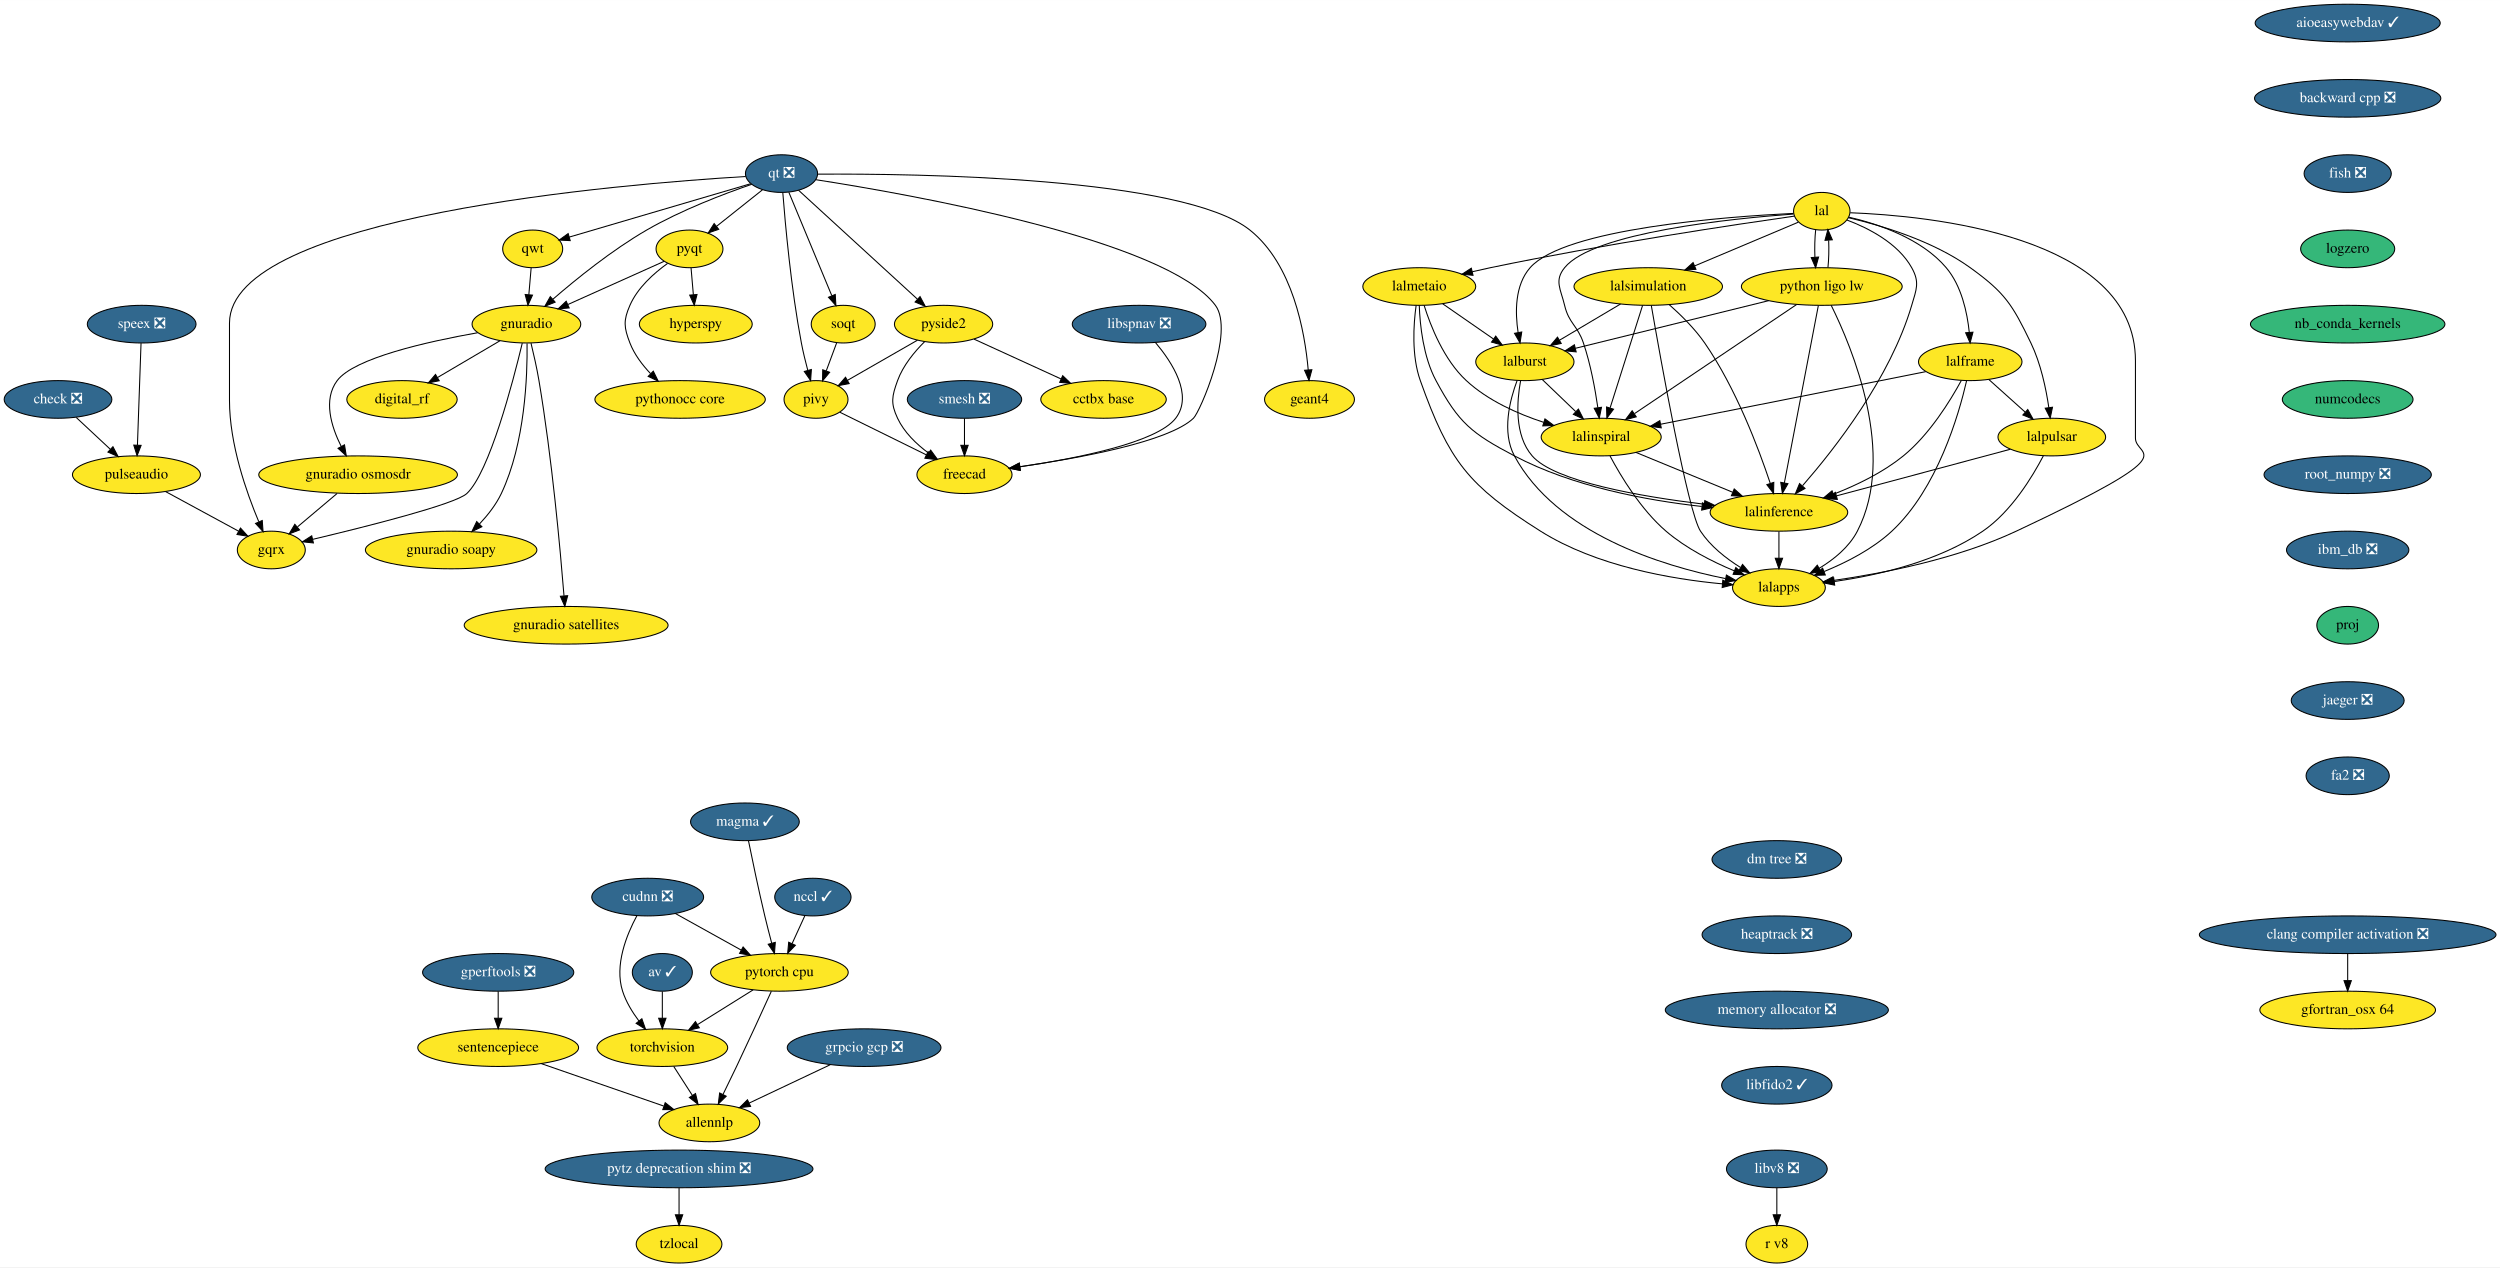
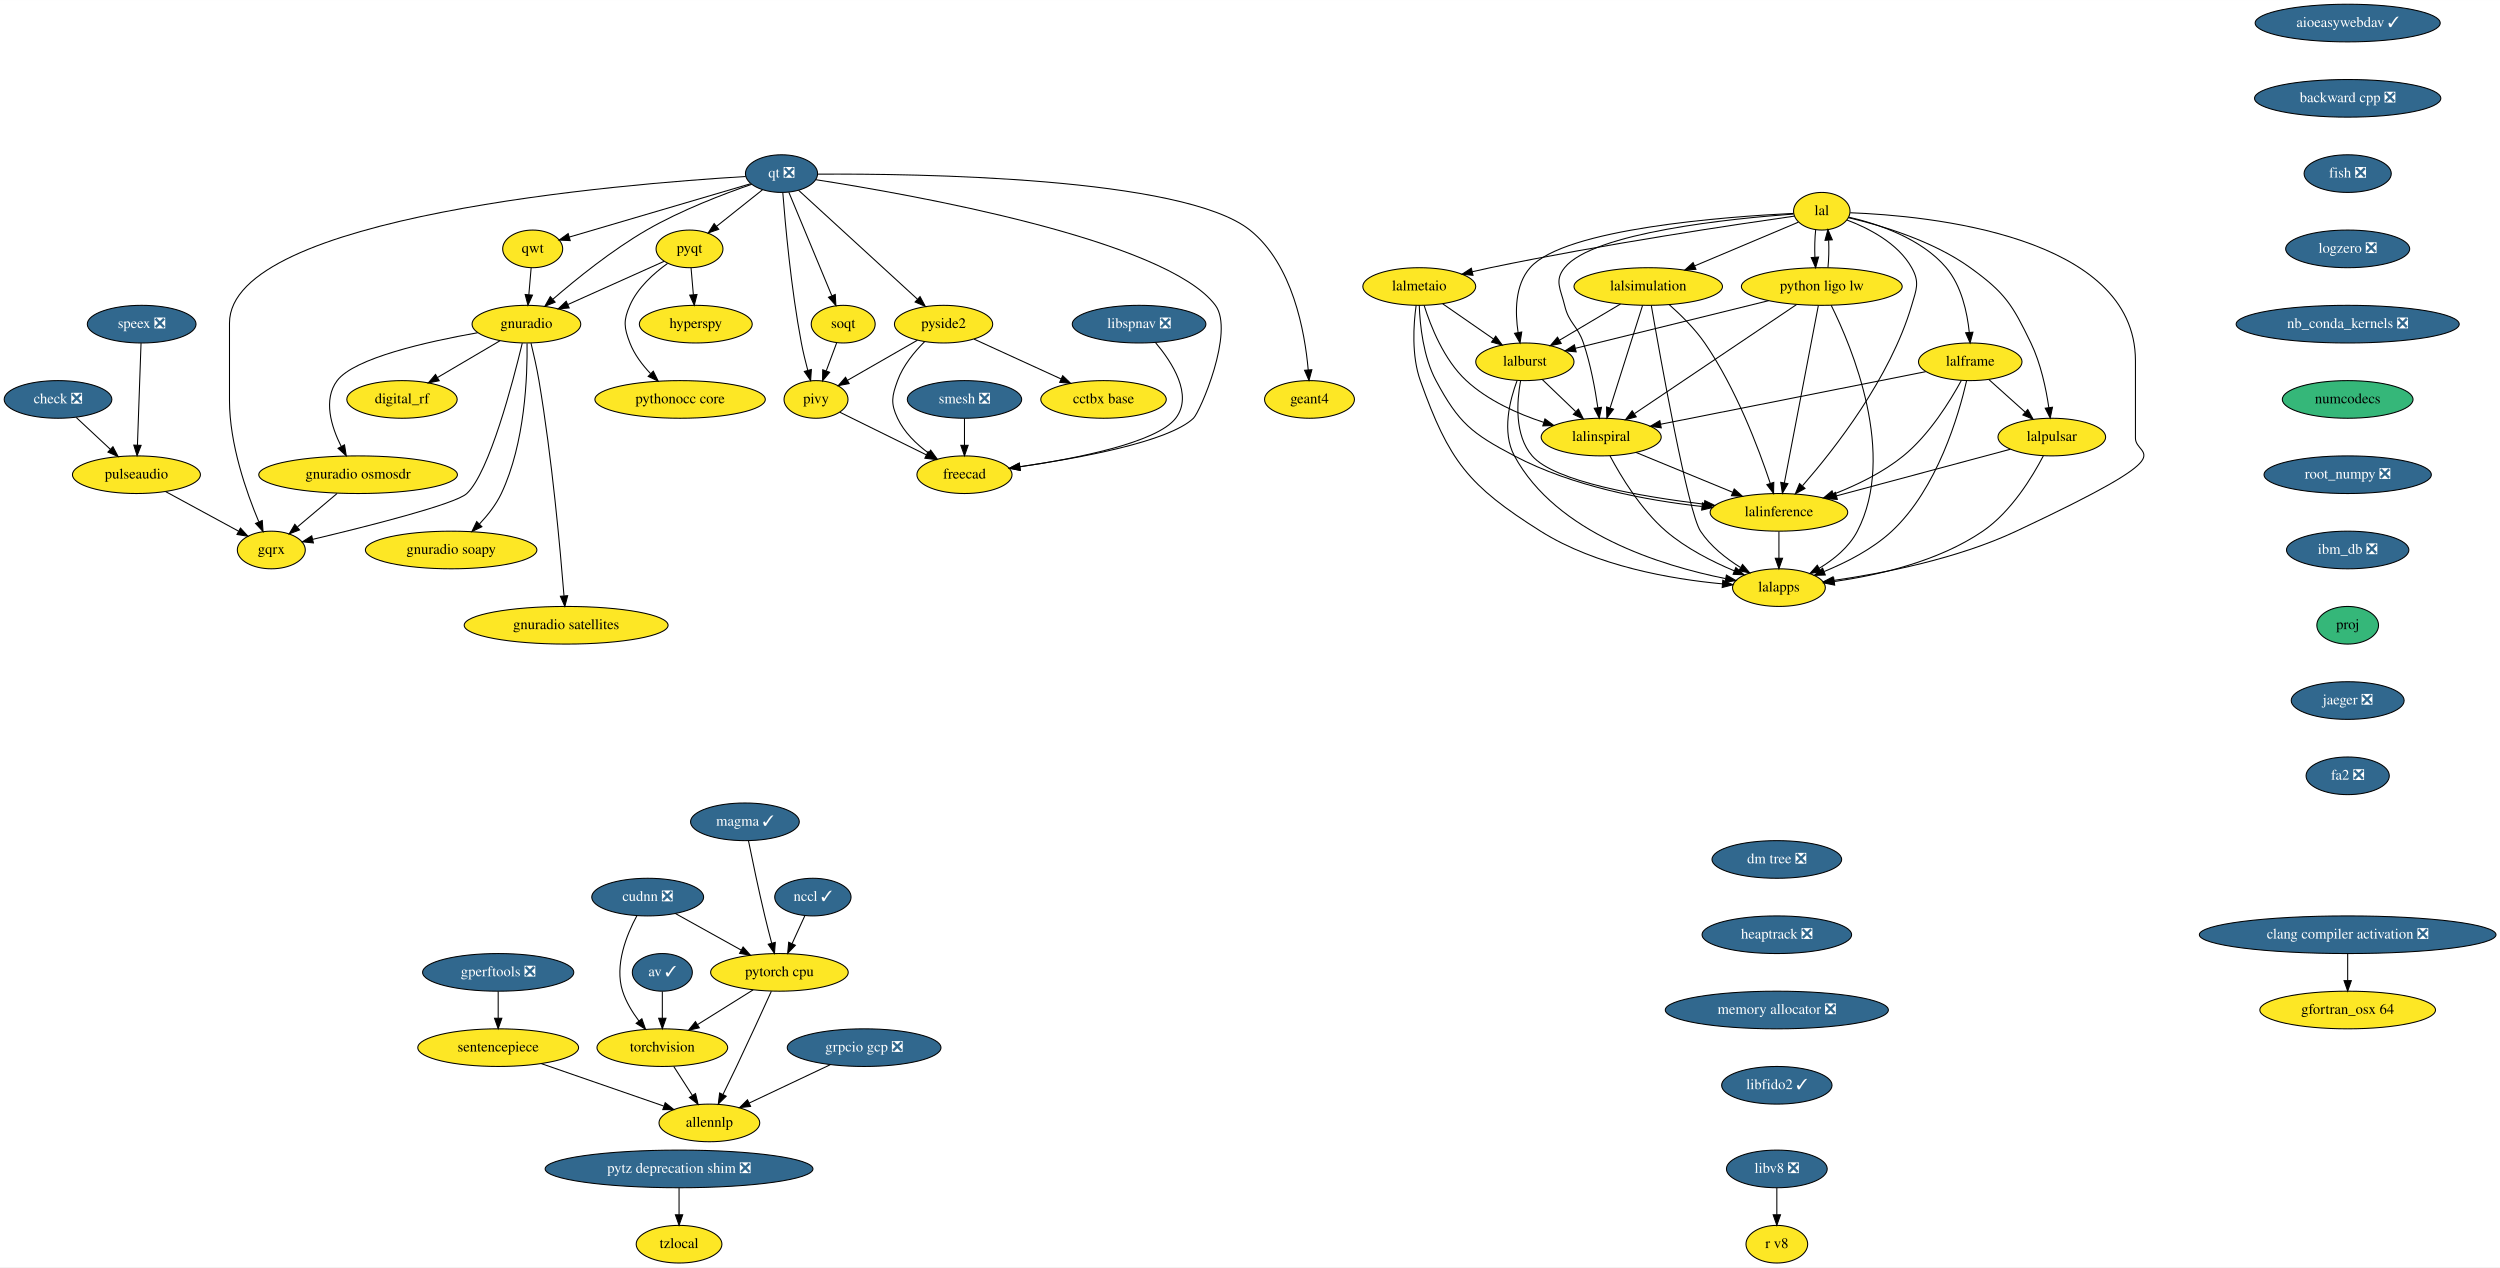
<svg xmlns="http://www.w3.org/2000/svg" xmlns:xlink="http://www.w3.org/1999/xlink" width="2391pt" height="1212pt" viewBox="0.00 0.00 2391.19 1212.00">
  <g id="graph0" class="graph" transform="scale(1 1) rotate(0) translate(4 1208)">
    <polygon fill="white" stroke="transparent" points="-4,4 -4,-1208 2387.19,-1208 2387.19,4 -4,4" />
    <g id="node1" class="node">
      <g id="a_node1">
        <a xlink:href="https://github.com/conda-forge/aioeasywebdav-feedstock/pull/10" xlink:title="aioeasywebdav ✓">
          <ellipse fill="#31688e" stroke="black" cx="2241.5" cy="-1186" rx="88.5" ry="18" />
          <text text-anchor="middle" x="2241.5" y="-1182.3" font-family="Times,serif" font-size="14.00" fill="white">aioeasywebdav ✓</text>
        </a>
      </g>
    </g>
    <g id="node2" class="node">
      <g id="a_node2">
        <a xlink:href="https://github.com/conda-forge/backward-cpp-feedstock/pull/17" xlink:title="backward cpp ❎">
          <ellipse fill="#31688e" stroke="black" cx="2241.5" cy="-1114" rx="89.08" ry="18" />
          <text text-anchor="middle" x="2241.5" y="-1110.3" font-family="Times,serif" font-size="14.00" fill="white">backward cpp ❎</text>
        </a>
      </g>
    </g>
    <g id="node6" class="node">
      <g id="a_node6">
        <a xlink:href="https://github.com/conda-forge/fish-feedstock/pull/29" xlink:title="fish ❎">
          <ellipse fill="#31688e" stroke="black" cx="2241.5" cy="-1042" rx="41.69" ry="18" />
          <text text-anchor="middle" x="2241.5" y="-1038.3" font-family="Times,serif" font-size="14.00" fill="white">fish ❎</text>
        </a>
      </g>
    </g>
    <g id="node3" class="node">
      <g id="a_node3">
        <a xlink:href="https://github.com/conda-forge/av-feedstock/pull/41" xlink:title="av ✓">
          <ellipse fill="#31688e" stroke="black" cx="629.5" cy="-278" rx="28.7" ry="18" />
          <text text-anchor="middle" x="629.5" y="-274.3" font-family="Times,serif" font-size="14.00" fill="white">av ✓</text>
        </a>
      </g>
    </g>
    <g id="node4" class="node">
      <g id="a_node4">
        <a xlink:href="https://github.com/conda-forge/torchvision-feedstock" xlink:title="torchvision">
          <ellipse fill="#fde725" stroke="black" cx="629.5" cy="-206" rx="62.5" ry="18" />
          <text text-anchor="middle" x="629.5" y="-202.3" font-family="Times,serif" font-size="14.00">torchvision</text>
        </a>
      </g>
    </g>
    <g id="edge2" class="edge">
      <path fill="none" stroke="black" d="M629.5,-259.7C629.5,-251.98 629.5,-242.71 629.5,-234.11" />
      <polygon fill="black" stroke="black" points="633,-234.1 629.5,-224.1 626,-234.1 633,-234.1" />
    </g>
    <g id="node5" class="node">
      <g id="a_node5">
        <a xlink:href="https://github.com/conda-forge/allennlp-feedstock" xlink:title="allennlp">
          <ellipse fill="#fde725" stroke="black" cx="674.5" cy="-134" rx="48.19" ry="18" />
          <text text-anchor="middle" x="674.5" y="-130.3" font-family="Times,serif" font-size="14.00">allennlp</text>
        </a>
      </g>
    </g>
    <g id="edge3" class="edge">
      <path fill="none" stroke="black" d="M640.39,-188.05C645.75,-179.71 652.33,-169.49 658.27,-160.25" />
      <polygon fill="black" stroke="black" points="661.24,-162.09 663.71,-151.79 655.36,-158.31 661.24,-162.09" />
    </g>
    <g id="node10" class="node">
      <g id="a_node10">
-         <a xlink:href="https://github.com/conda-forge/logzero-feedstock" xlink:title="logzero">
-           <ellipse fill="#35b779" stroke="black" cx="2241.5" cy="-970" rx="45" ry="18" />
-           <text text-anchor="middle" x="2241.5" y="-966.3" font-family="Times,serif" font-size="14.00">logzero</text>
+         <a xlink:href="https://github.com/conda-forge/logzero-feedstock/pull/13" xlink:title="logzero ❎">
+           <ellipse fill="#31688e" stroke="black" cx="2241.5" cy="-970" rx="59.29" ry="18" />
+           <text text-anchor="middle" x="2241.5" y="-966.3" font-family="Times,serif" font-size="14.00" fill="white">logzero ❎</text>
        </a>
      </g>
    </g>
    <g id="node7" class="node">
      <g id="a_node7">
        <a xlink:href="https://github.com/conda-forge/check-feedstock/pull/19" xlink:title="check ❎">
          <ellipse fill="#31688e" stroke="black" cx="51.5" cy="-826" rx="51.5" ry="18" />
          <text text-anchor="middle" x="51.5" y="-822.3" font-family="Times,serif" font-size="14.00" fill="white">check ❎</text>
        </a>
      </g>
    </g>
    <g id="node8" class="node">
      <g id="a_node8">
        <a xlink:href="https://github.com/conda-forge/pulseaudio-feedstock" xlink:title="pulseaudio">
          <ellipse fill="#fde725" stroke="black" cx="126.5" cy="-754" rx="61.19" ry="18" />
          <text text-anchor="middle" x="126.5" y="-750.3" font-family="Times,serif" font-size="14.00">pulseaudio</text>
        </a>
      </g>
    </g>
    <g id="edge5" class="edge">
      <path fill="none" stroke="black" d="M68.9,-808.76C78.58,-799.73 90.79,-788.33 101.48,-778.35" />
      <polygon fill="black" stroke="black" points="104.02,-780.77 108.94,-771.39 99.24,-775.65 104.02,-780.77" />
    </g>
    <g id="node9" class="node">
      <g id="a_node9">
        <a xlink:href="https://github.com/conda-forge/gqrx-feedstock" xlink:title="gqrx">
          <ellipse fill="#fde725" stroke="black" cx="255.5" cy="-682" rx="32.5" ry="18" />
          <text text-anchor="middle" x="255.5" y="-678.3" font-family="Times,serif" font-size="14.00">gqrx</text>
        </a>
      </g>
    </g>
    <g id="edge6" class="edge">
      <path fill="none" stroke="black" d="M154.49,-737.81C175.02,-726.67 202.9,-711.54 224.17,-700" />
      <polygon fill="black" stroke="black" points="226.01,-702.98 233.13,-695.14 222.67,-696.83 226.01,-702.98" />
    </g>
    <g id="node12" class="node">
      <g id="a_node12">
-         <a xlink:href="https://github.com/conda-forge/nb_conda_kernels-feedstock" xlink:title="nb_conda_kernels">
-           <ellipse fill="#35b779" stroke="black" cx="2241.5" cy="-898" rx="93" ry="18" />
-           <text text-anchor="middle" x="2241.5" y="-894.3" font-family="Times,serif" font-size="14.00">nb_conda_kernels</text>
+         <a xlink:href="https://github.com/conda-forge/nb_conda_kernels-feedstock/pull/45" xlink:title="nb_conda_kernels ❎">
+           <ellipse fill="#31688e" stroke="black" cx="2241.5" cy="-898" rx="106.68" ry="18" />
+           <text text-anchor="middle" x="2241.5" y="-894.3" font-family="Times,serif" font-size="14.00" fill="white">nb_conda_kernels ❎</text>
        </a>
      </g>
    </g>
    <g id="node11" class="node">
      <g id="a_node11">
        <a xlink:href="https://github.com/conda-forge/hyperspy-feedstock" xlink:title="hyperspy">
          <ellipse fill="#fde725" stroke="black" cx="661.5" cy="-898" rx="54" ry="18" />
          <text text-anchor="middle" x="661.5" y="-894.3" font-family="Times,serif" font-size="14.00">hyperspy</text>
        </a>
      </g>
    </g>
    <g id="node13" class="node">
      <g id="a_node13">
        <a xlink:href="https://github.com/conda-forge/numcodecs-feedstock" xlink:title="numcodecs">
          <ellipse fill="#35b779" stroke="black" cx="2241.5" cy="-826" rx="62.5" ry="18" />
          <text text-anchor="middle" x="2241.5" y="-822.3" font-family="Times,serif" font-size="14.00">numcodecs</text>
        </a>
      </g>
    </g>
    <g id="node14" class="node">
      <g id="a_node14">
        <a xlink:href="https://github.com/conda-forge/root_numpy-feedstock/pull/27" xlink:title="root_numpy ❎">
          <ellipse fill="#31688e" stroke="black" cx="2241.5" cy="-754" rx="80" ry="18" />
          <text text-anchor="middle" x="2241.5" y="-750.3" font-family="Times,serif" font-size="14.00" fill="white">root_numpy ❎</text>
        </a>
      </g>
    </g>
    <g id="node45" class="node">
      <g id="a_node45">
        <a xlink:href="https://github.com/conda-forge/ibm_db-feedstock/pull/33" xlink:title="ibm_db ❎">
          <ellipse fill="#31688e" stroke="black" cx="2241.5" cy="-682" rx="58.5" ry="18" />
          <text text-anchor="middle" x="2241.5" y="-678.3" font-family="Times,serif" font-size="14.00" fill="white">ibm_db ❎</text>
        </a>
      </g>
    </g>
    <g id="node15" class="node">
      <g id="a_node15">
        <a xlink:href="https://github.com/conda-forge/pyqt-feedstock" xlink:title="pyqt">
          <ellipse fill="#fde725" stroke="black" cx="655.5" cy="-970" rx="32" ry="18" />
          <text text-anchor="middle" x="655.5" y="-966.3" font-family="Times,serif" font-size="14.00">pyqt</text>
        </a>
      </g>
    </g>
    <g id="edge11" class="edge">
      <path fill="none" stroke="black" d="M656.98,-951.7C657.64,-943.98 658.44,-934.71 659.18,-926.11" />
      <polygon fill="black" stroke="black" points="662.67,-926.37 660.03,-916.1 655.69,-925.77 662.67,-926.37" />
    </g>
    <g id="node16" class="node">
      <g id="a_node16">
        <a xlink:href="https://github.com/conda-forge/gnuradio-feedstock" xlink:title="gnuradio">
          <ellipse fill="#fde725" stroke="black" cx="499.5" cy="-898" rx="52" ry="18" />
          <text text-anchor="middle" x="499.5" y="-894.3" font-family="Times,serif" font-size="14.00">gnuradio</text>
        </a>
      </g>
    </g>
    <g id="edge12" class="edge">
      <path fill="none" stroke="black" d="M631.12,-958.06C606.57,-947.04 568.26,-929.85 539.29,-916.85" />
      <polygon fill="black" stroke="black" points="540.41,-913.52 529.86,-912.62 537.55,-919.91 540.41,-913.52" />
    </g>
    <g id="node17" class="node">
      <g id="a_node17">
        <a xlink:href="https://github.com/conda-forge/pythonocc-core-feedstock" xlink:title="pythonocc core">
          <ellipse fill="#fde725" stroke="black" cx="646.5" cy="-826" rx="81.49" ry="18" />
          <text text-anchor="middle" x="646.5" y="-822.3" font-family="Times,serif" font-size="14.00">pythonocc core</text>
        </a>
      </g>
    </g>
    <g id="edge13" class="edge">
      <path fill="none" stroke="black" d="M634.51,-956.09C621.47,-946.75 605.84,-932.85 598.5,-916 592.11,-901.33 592.74,-894.93 598.5,-880 602.71,-869.09 610.31,-859.04 618.25,-850.68" />
      <polygon fill="black" stroke="black" points="620.86,-853.02 625.54,-843.52 615.96,-848.03 620.86,-853.02" />
    </g>
    <g id="edge14" class="edge">
      <path fill="none" stroke="black" d="M495.55,-879.89C486.64,-842.71 464.07,-756.23 442.5,-736 431.63,-725.8 346.65,-704.43 295.07,-692.17" />
      <polygon fill="black" stroke="black" points="295.76,-688.74 285.23,-689.84 294.15,-695.55 295.76,-688.74" />
    </g>
    <g id="node18" class="node">
      <g id="a_node18">
        <a xlink:href="https://github.com/conda-forge/digital_rf-feedstock" xlink:title="digital_rf">
          <ellipse fill="#fde725" stroke="black" cx="380.5" cy="-826" rx="52.79" ry="18" />
          <text text-anchor="middle" x="380.5" y="-822.3" font-family="Times,serif" font-size="14.00">digital_rf</text>
        </a>
      </g>
    </g>
    <g id="edge15" class="edge">
      <path fill="none" stroke="black" d="M474.26,-882.15C456.83,-871.9 433.44,-858.14 414.39,-846.93" />
      <polygon fill="black" stroke="black" points="416.09,-843.88 405.7,-841.82 412.55,-849.91 416.09,-843.88" />
    </g>
    <g id="node19" class="node">
      <g id="a_node19">
        <a xlink:href="https://github.com/conda-forge/gnuradio-osmosdr-feedstock" xlink:title="gnuradio osmosdr">
          <ellipse fill="#fde725" stroke="black" cx="338.5" cy="-754" rx="95" ry="18" />
          <text text-anchor="middle" x="338.5" y="-750.3" font-family="Times,serif" font-size="14.00">gnuradio osmosdr</text>
        </a>
      </g>
    </g>
    <g id="edge16" class="edge">
      <path fill="none" stroke="black" d="M452.85,-889.79C404.78,-881.29 334.65,-865.55 318.5,-844 304.87,-825.81 312.81,-800.04 322.42,-780.91" />
      <polygon fill="black" stroke="black" points="325.5,-782.58 327.18,-772.12 319.34,-779.24 325.5,-782.58" />
    </g>
    <g id="node20" class="node">
      <g id="a_node20">
        <a xlink:href="https://github.com/conda-forge/gnuradio-soapy-feedstock" xlink:title="gnuradio soapy">
          <ellipse fill="#fde725" stroke="black" cx="427.5" cy="-682" rx="82" ry="18" />
          <text text-anchor="middle" x="427.5" y="-678.3" font-family="Times,serif" font-size="14.00">gnuradio soapy</text>
        </a>
      </g>
    </g>
    <g id="edge17" class="edge">
      <path fill="none" stroke="black" d="M500.12,-879.61C500.54,-849.03 498.34,-784.28 475.5,-736 470.46,-725.35 462.56,-715.31 454.61,-706.89" />
      <polygon fill="black" stroke="black" points="456.92,-704.25 447.37,-699.64 451.96,-709.19 456.92,-704.25" />
    </g>
    <g id="node21" class="node">
      <g id="a_node21">
        <a xlink:href="https://github.com/conda-forge/gnuradio-satellites-feedstock" xlink:title="gnuradio satellites">
          <ellipse fill="#fde725" stroke="black" cx="537.5" cy="-610" rx="97.5" ry="18" />
          <text text-anchor="middle" x="537.5" y="-606.3" font-family="Times,serif" font-size="14.00">gnuradio satellites</text>
        </a>
      </g>
    </g>
    <g id="edge18" class="edge">
      <path fill="none" stroke="black" d="M503.88,-879.91C506.4,-869.57 509.46,-856.09 511.5,-844 523.97,-770 531.96,-681.73 535.46,-638.13" />
      <polygon fill="black" stroke="black" points="538.96,-638.29 536.25,-628.05 531.98,-637.74 538.96,-638.29" />
    </g>
    <g id="edge85" class="edge">
      <path fill="none" stroke="black" d="M318.41,-736.05C307.03,-726.46 292.68,-714.36 280.57,-704.14" />
      <polygon fill="black" stroke="black" points="282.5,-701.2 272.6,-697.42 277.99,-706.55 282.5,-701.2" />
    </g>
    <g id="node22" class="node">
      <g id="a_node22">
        <a xlink:href="https://github.com/conda-forge/qt-feedstock/pull/184" xlink:title="qt ❎">
          <ellipse fill="#31688e" stroke="black" cx="743.5" cy="-1042" rx="34.5" ry="18" />
          <text text-anchor="middle" x="743.5" y="-1038.3" font-family="Times,serif" font-size="14.00" fill="white">qt ❎</text>
        </a>
      </g>
    </g>
    <g id="edge27" class="edge">
      <path fill="none" stroke="black" d="M709.26,-1039.22C592.26,-1032.2 215.5,-1001.64 215.5,-899 215.5,-899 215.5,-899 215.5,-825 215.5,-783.26 231.71,-737.11 243.5,-709.08" />
      <polygon fill="black" stroke="black" points="246.83,-710.19 247.6,-699.62 240.41,-707.4 246.83,-710.19" />
    </g>
    <g id="edge19" class="edge">
      <path fill="none" stroke="black" d="M725.27,-1026.5C712.56,-1016.39 695.42,-1002.75 681.31,-991.53" />
      <polygon fill="black" stroke="black" points="683.41,-988.73 673.41,-985.25 679.06,-994.21 683.41,-988.73" />
    </g>
    <g id="edge20" class="edge">
      <path fill="none" stroke="black" d="M715.05,-1031.8C688.21,-1022.55 647.3,-1006.97 614.5,-988 581.41,-968.87 547.23,-941.23 524.83,-921.85" />
      <polygon fill="black" stroke="black" points="526.97,-919.06 517.14,-915.11 522.35,-924.33 526.97,-919.06" />
    </g>
    <g id="node23" class="node">
      <g id="a_node23">
        <a xlink:href="https://github.com/conda-forge/qwt-feedstock" xlink:title="qwt">
          <ellipse fill="#fde725" stroke="black" cx="505.5" cy="-970" rx="28.7" ry="18" />
          <text text-anchor="middle" x="505.5" y="-966.3" font-family="Times,serif" font-size="14.00">qwt</text>
        </a>
      </g>
    </g>
    <g id="edge21" class="edge">
      <path fill="none" stroke="black" d="M713.84,-1032.28C669.84,-1019.34 587.44,-995.1 540.53,-981.3" />
      <polygon fill="black" stroke="black" points="541.39,-977.91 530.81,-978.44 539.42,-984.62 541.39,-977.91" />
    </g>
    <g id="node24" class="node">
      <g id="a_node24">
        <a xlink:href="https://github.com/conda-forge/pivy-feedstock" xlink:title="pivy">
          <ellipse fill="#fde725" stroke="black" cx="776.5" cy="-826" rx="30.59" ry="18" />
          <text text-anchor="middle" x="776.5" y="-822.3" font-family="Times,serif" font-size="14.00">pivy</text>
        </a>
      </g>
    </g>
    <g id="edge22" class="edge">
      <path fill="none" stroke="black" d="M744.72,-1023.96C747,-994.44 752.62,-931.98 762.5,-880 764.12,-871.45 766.37,-862.25 768.59,-853.96" />
      <polygon fill="black" stroke="black" points="772.04,-854.62 771.34,-844.05 765.3,-852.75 772.04,-854.62" />
    </g>
    <g id="node25" class="node">
      <g id="a_node25">
        <a xlink:href="https://github.com/conda-forge/pyside2-feedstock" xlink:title="pyside2">
          <ellipse fill="#fde725" stroke="black" cx="898.5" cy="-898" rx="47" ry="18" />
          <text text-anchor="middle" x="898.5" y="-894.3" font-family="Times,serif" font-size="14.00">pyside2</text>
        </a>
      </g>
    </g>
    <g id="edge23" class="edge">
      <path fill="none" stroke="black" d="M759.79,-1026.07C786.88,-1001.26 841.35,-951.36 873.38,-922.01" />
      <polygon fill="black" stroke="black" points="876,-924.36 881.01,-915.02 871.27,-919.2 876,-924.36" />
    </g>
    <g id="node26" class="node">
      <g id="a_node26">
        <a xlink:href="https://github.com/conda-forge/soqt-feedstock" xlink:title="soqt">
          <ellipse fill="#fde725" stroke="black" cx="802.5" cy="-898" rx="30.59" ry="18" />
          <text text-anchor="middle" x="802.5" y="-894.3" font-family="Times,serif" font-size="14.00">soqt</text>
        </a>
      </g>
    </g>
    <g id="edge24" class="edge">
      <path fill="none" stroke="black" d="M750.5,-1024.15C760.66,-999.71 779.58,-954.17 791.58,-925.29" />
      <polygon fill="black" stroke="black" points="794.9,-926.4 795.51,-915.82 788.44,-923.72 794.9,-926.4" />
    </g>
    <g id="node27" class="node">
      <g id="a_node27">
        <a xlink:href="https://github.com/conda-forge/freecad-feedstock" xlink:title="freecad">
          <ellipse fill="#fde725" stroke="black" cx="918.5" cy="-754" rx="45.5" ry="18" />
          <text text-anchor="middle" x="918.5" y="-750.3" font-family="Times,serif" font-size="14.00">freecad</text>
        </a>
      </g>
    </g>
    <g id="edge25" class="edge">
      <path fill="none" stroke="black" d="M776.23,-1036.19C865.85,-1022.28 1111.71,-978.96 1158.5,-916 1177.09,-890.98 1143.75,-813.97 1137.5,-808 1113.94,-785.51 1028.39,-769.86 971.45,-761.66" />
      <polygon fill="black" stroke="black" points="971.91,-758.19 961.52,-760.26 970.93,-765.12 971.91,-758.19" />
    </g>
    <g id="node28" class="node">
      <g id="a_node28">
        <a xlink:href="https://github.com/conda-forge/geant4-feedstock" xlink:title="geant4">
          <ellipse fill="#fde725" stroke="black" cx="1248.5" cy="-826" rx="43" ry="18" />
          <text text-anchor="middle" x="1248.5" y="-822.3" font-family="Times,serif" font-size="14.00">geant4</text>
        </a>
      </g>
    </g>
    <g id="edge26" class="edge">
      <path fill="none" stroke="black" d="M778.13,-1041.47C871.89,-1042.06 1127.87,-1038.85 1191.5,-988 1232.51,-955.23 1244.06,-890.8 1247.28,-854.16" />
      <polygon fill="black" stroke="black" points="1250.77,-854.41 1248.01,-844.18 1243.79,-853.9 1250.77,-854.41" />
    </g>
    <g id="edge28" class="edge">
      <path fill="none" stroke="black" d="M504.02,-951.7C503.36,-943.98 502.56,-934.71 501.82,-926.11" />
      <polygon fill="black" stroke="black" points="505.31,-925.77 500.97,-916.1 498.33,-926.37 505.31,-925.77" />
    </g>
    <g id="edge29" class="edge">
      <path fill="none" stroke="black" d="M799.31,-813.75C821.59,-802.77 855.84,-785.89 881.92,-773.03" />
      <polygon fill="black" stroke="black" points="883.7,-776.06 891.12,-768.5 880.61,-769.78 883.7,-776.06" />
    </g>
    <g id="edge30" class="edge">
      <path fill="none" stroke="black" d="M873.52,-882.67C854.08,-871.52 827.06,-856.01 806.46,-844.19" />
      <polygon fill="black" stroke="black" points="808.2,-841.15 797.79,-839.21 804.72,-847.23 808.2,-841.15" />
    </g>
    <g id="edge31" class="edge">
      <path fill="none" stroke="black" d="M880.4,-881.3C870.7,-871.65 859.7,-858.4 854.5,-844 849.07,-828.95 847.69,-822.48 854.5,-808 860.82,-794.55 872.42,-783.35 884.02,-774.76" />
      <polygon fill="black" stroke="black" points="886.16,-777.53 892.39,-768.97 882.18,-771.77 886.16,-777.53" />
    </g>
    <g id="node29" class="node">
      <g id="a_node29">
        <a xlink:href="https://github.com/conda-forge/cctbx-base-feedstock" xlink:title="cctbx base">
          <ellipse fill="#fde725" stroke="black" cx="1051.5" cy="-826" rx="60" ry="18" />
          <text text-anchor="middle" x="1051.5" y="-822.3" font-family="Times,serif" font-size="14.00">cctbx base</text>
        </a>
      </g>
    </g>
    <g id="edge32" class="edge">
      <path fill="none" stroke="black" d="M927.64,-883.67C951.19,-872.89 984.62,-857.6 1010.81,-845.62" />
      <polygon fill="black" stroke="black" points="1012.46,-848.71 1020.1,-841.37 1009.55,-842.34 1012.46,-848.71" />
    </g>
    <g id="edge33" class="edge">
      <path fill="none" stroke="black" d="M796.21,-880.05C793.24,-872.06 789.62,-862.33 786.31,-853.4" />
      <polygon fill="black" stroke="black" points="789.5,-851.94 782.74,-843.79 782.94,-854.38 789.5,-851.94" />
    </g>
    <g id="node30" class="node">
      <g id="a_node30">
        <a xlink:href="https://github.com/conda-forge/speex-feedstock/pull/7" xlink:title="speex ❎">
          <ellipse fill="#31688e" stroke="black" cx="131.5" cy="-898" rx="52" ry="18" />
          <text text-anchor="middle" x="131.5" y="-894.3" font-family="Times,serif" font-size="14.00" fill="white">speex ❎</text>
        </a>
      </g>
    </g>
    <g id="edge34" class="edge">
      <path fill="none" stroke="black" d="M130.9,-879.87C130.04,-855.67 128.48,-811.21 127.46,-782.39" />
      <polygon fill="black" stroke="black" points="130.96,-782.06 127.11,-772.19 123.96,-782.31 130.96,-782.06" />
    </g>
    <g id="node31" class="node">
      <g id="a_node31">
        <a xlink:href="https://github.com/conda-forge/tzlocal-feedstock" xlink:title="tzlocal">
          <ellipse fill="#fde725" stroke="black" cx="645.5" cy="-18" rx="41" ry="18" />
          <text text-anchor="middle" x="645.5" y="-14.3" font-family="Times,serif" font-size="14.00">tzlocal</text>
        </a>
      </g>
    </g>
    <g id="node32" class="node">
      <g id="a_node32">
        <a xlink:href="https://github.com/conda-forge/smesh-feedstock/pull/48" xlink:title="smesh ❎">
          <ellipse fill="#31688e" stroke="black" cx="918.5" cy="-826" rx="54.69" ry="18" />
          <text text-anchor="middle" x="918.5" y="-822.3" font-family="Times,serif" font-size="14.00" fill="white">smesh ❎</text>
        </a>
      </g>
    </g>
    <g id="edge35" class="edge">
      <path fill="none" stroke="black" d="M918.5,-807.7C918.5,-799.98 918.5,-790.71 918.5,-782.11" />
      <polygon fill="black" stroke="black" points="922,-782.1 918.5,-772.1 915,-782.1 922,-782.1" />
    </g>
    <g id="node33" class="node">
      <g id="a_node33">
        <a xlink:href="https://github.com/conda-forge/gperftools-feedstock/pull/11" xlink:title="gperftools ❎">
          <ellipse fill="#31688e" stroke="black" cx="472.5" cy="-278" rx="72.29" ry="18" />
          <text text-anchor="middle" x="472.5" y="-274.3" font-family="Times,serif" font-size="14.00" fill="white">gperftools ❎</text>
        </a>
      </g>
    </g>
    <g id="node34" class="node">
      <g id="a_node34">
        <a xlink:href="https://github.com/conda-forge/sentencepiece-feedstock" xlink:title="sentencepiece">
          <ellipse fill="#fde725" stroke="black" cx="472.5" cy="-206" rx="76.89" ry="18" />
          <text text-anchor="middle" x="472.5" y="-202.3" font-family="Times,serif" font-size="14.00">sentencepiece</text>
        </a>
      </g>
    </g>
    <g id="edge36" class="edge">
      <path fill="none" stroke="black" d="M472.5,-259.7C472.5,-251.98 472.5,-242.71 472.5,-234.11" />
      <polygon fill="black" stroke="black" points="476,-234.1 472.5,-224.1 469,-234.1 476,-234.1" />
    </g>
    <g id="edge37" class="edge">
      <path fill="none" stroke="black" d="M513.87,-190.67C547.9,-178.87 596.02,-162.2 630.71,-150.18" />
      <polygon fill="black" stroke="black" points="632.26,-153.34 640.56,-146.76 629.96,-146.73 632.26,-153.34" />
    </g>
    <g id="node35" class="node">
      <g id="a_node35">
        <a xlink:href="https://github.com/conda-forge/lal-feedstock" xlink:title="lal">
          <ellipse fill="#fde725" stroke="black" cx="1738.5" cy="-1006" rx="27" ry="18" />
          <text text-anchor="middle" x="1738.5" y="-1002.3" font-family="Times,serif" font-size="14.00">lal</text>
        </a>
      </g>
    </g>
    <g id="node36" class="node">
      <g id="a_node36">
        <a xlink:href="https://github.com/conda-forge/lalframe-feedstock" xlink:title="lalframe">
          <ellipse fill="#fde725" stroke="black" cx="1880.5" cy="-862" rx="49.5" ry="18" />
          <text text-anchor="middle" x="1880.5" y="-858.3" font-family="Times,serif" font-size="14.00">lalframe</text>
        </a>
      </g>
    </g>
    <g id="edge38" class="edge">
      <path fill="none" stroke="black" d="M1764.28,-1000.35C1791.44,-994.1 1833.54,-980.31 1857.5,-952 1872.11,-934.73 1877.6,-909.3 1879.58,-890.04" />
      <polygon fill="black" stroke="black" points="1883.07,-890.31 1880.36,-880.06 1876.09,-889.76 1883.07,-890.31" />
    </g>
    <g id="node37" class="node">
      <g id="a_node37">
        <a xlink:href="https://github.com/conda-forge/lalmetaio-feedstock" xlink:title="lalmetaio">
          <ellipse fill="#fde725" stroke="black" cx="1353.5" cy="-934" rx="54" ry="18" />
          <text text-anchor="middle" x="1353.5" y="-930.3" font-family="Times,serif" font-size="14.00">lalmetaio</text>
        </a>
      </g>
    </g>
    <g id="edge39" class="edge">
      <path fill="none" stroke="black" d="M1712.07,-1001.31C1657.51,-993.52 1528.57,-974.3 1421.5,-952 1415.85,-950.82 1409.96,-949.5 1404.12,-948.12" />
      <polygon fill="black" stroke="black" points="1404.91,-944.72 1394.37,-945.78 1403.27,-951.52 1404.91,-944.72" />
    </g>
    <g id="node38" class="node">
      <g id="a_node38">
        <a xlink:href="https://github.com/conda-forge/lalsimulation-feedstock" xlink:title="lalsimulation">
          <ellipse fill="#fde725" stroke="black" cx="1572.5" cy="-934" rx="71" ry="18" />
          <text text-anchor="middle" x="1572.5" y="-930.3" font-family="Times,serif" font-size="14.00">lalsimulation</text>
        </a>
      </g>
    </g>
    <g id="edge40" class="edge">
      <path fill="none" stroke="black" d="M1716.11,-995.56C1690.85,-984.91 1649.11,-967.31 1617.13,-953.82" />
      <polygon fill="black" stroke="black" points="1618.12,-950.44 1607.54,-949.78 1615.4,-956.89 1618.12,-950.44" />
    </g>
    <g id="node39" class="node">
      <g id="a_node39">
        <a xlink:href="https://github.com/conda-forge/python-ligo-lw-feedstock" xlink:title="python ligo lw">
          <ellipse fill="#fde725" stroke="black" cx="1738.5" cy="-934" rx="76.89" ry="18" />
          <text text-anchor="middle" x="1738.5" y="-930.3" font-family="Times,serif" font-size="14.00">python ligo lw</text>
        </a>
      </g>
    </g>
    <g id="edge41" class="edge">
      <path fill="none" stroke="black" d="M1732.66,-988.41C1731.8,-980.51 1731.55,-970.85 1731.91,-961.94" />
      <polygon fill="black" stroke="black" points="1735.4,-962.18 1732.62,-951.96 1728.42,-961.68 1735.4,-962.18" />
    </g>
    <g id="node40" class="node">
      <g id="a_node40">
        <a xlink:href="https://github.com/conda-forge/lalburst-feedstock" xlink:title="lalburst">
          <ellipse fill="#fde725" stroke="black" cx="1454.5" cy="-862" rx="47" ry="18" />
          <text text-anchor="middle" x="1454.5" y="-858.3" font-family="Times,serif" font-size="14.00">lalburst</text>
        </a>
      </g>
    </g>
    <g id="edge42" class="edge">
      <path fill="none" stroke="black" d="M1711.35,-1003.94C1647.82,-1000.85 1492.4,-989.54 1459.5,-952 1444.89,-935.33 1445.06,-909.44 1448.05,-889.88" />
      <polygon fill="black" stroke="black" points="1451.5,-890.5 1449.87,-880.04 1444.61,-889.24 1451.5,-890.5" />
    </g>
    <g id="node41" class="node">
      <g id="a_node41">
        <a xlink:href="https://github.com/conda-forge/lalpulsar-feedstock" xlink:title="lalpulsar">
          <ellipse fill="#fde725" stroke="black" cx="1958.5" cy="-790" rx="51.5" ry="18" />
          <text text-anchor="middle" x="1958.5" y="-786.3" font-family="Times,serif" font-size="14.00">lalpulsar</text>
        </a>
      </g>
    </g>
    <g id="edge43" class="edge">
      <path fill="none" stroke="black" d="M1764.06,-999.81C1794.1,-992.78 1844.43,-978.02 1880.5,-952 1913.82,-927.96 1920.64,-917.01 1938.5,-880 1947.94,-860.45 1953,-836.31 1955.67,-818.11" />
      <polygon fill="black" stroke="black" points="1959.15,-818.53 1956.98,-808.16 1952.21,-817.62 1959.15,-818.53" />
    </g>
    <g id="node42" class="node">
      <g id="a_node42">
        <a xlink:href="https://github.com/conda-forge/lalinspiral-feedstock" xlink:title="lalinspiral">
          <ellipse fill="#fde725" stroke="black" cx="1527.5" cy="-790" rx="57.39" ry="18" />
          <text text-anchor="middle" x="1527.5" y="-786.3" font-family="Times,serif" font-size="14.00">lalinspiral</text>
        </a>
      </g>
    </g>
    <g id="edge44" class="edge">
      <path fill="none" stroke="black" d="M1711.41,-1003.32C1653.31,-999.09 1519.81,-985.82 1492.5,-952 1482.45,-939.55 1488.82,-931.57 1492.5,-916 1496.61,-898.59 1504.77,-896.95 1510.5,-880 1517.34,-859.79 1521.7,-836.02 1524.29,-818.12" />
      <polygon fill="black" stroke="black" points="1527.78,-818.47 1525.65,-808.09 1520.84,-817.53 1527.78,-818.47" />
    </g>
    <g id="node43" class="node">
      <g id="a_node43">
        <a xlink:href="https://github.com/conda-forge/lalinference-feedstock" xlink:title="lalinference">
          <ellipse fill="#fde725" stroke="black" cx="1697.5" cy="-718" rx="65.79" ry="18" />
          <text text-anchor="middle" x="1697.5" y="-714.3" font-family="Times,serif" font-size="14.00">lalinference</text>
        </a>
      </g>
    </g>
    <g id="edge45" class="edge">
      <path fill="none" stroke="black" d="M1762.71,-997.54C1783.25,-989.78 1811.42,-975.43 1824.5,-952 1832.3,-938.03 1829.02,-931.35 1824.5,-916 1804.07,-846.61 1750.79,-778.61 1720.12,-743.52" />
      <polygon fill="black" stroke="black" points="1722.46,-740.89 1713.21,-735.73 1717.23,-745.53 1722.46,-740.89" />
    </g>
    <g id="node44" class="node">
      <g id="a_node44">
        <a xlink:href="https://github.com/conda-forge/lalapps-feedstock" xlink:title="lalapps">
          <ellipse fill="#fde725" stroke="black" cx="1697.5" cy="-646" rx="44.39" ry="18" />
          <text text-anchor="middle" x="1697.5" y="-642.3" font-family="Times,serif" font-size="14.00">lalapps</text>
        </a>
      </g>
    </g>
    <g id="edge46" class="edge">
      <path fill="none" stroke="black" d="M1765.65,-1004.56C1839.5,-1001.78 2038.5,-983.14 2038.5,-863 2038.5,-863 2038.5,-863 2038.5,-789 2038.5,-769.81 2091.84,-778.57 1924.5,-700 1868.02,-673.48 1797.23,-659.68 1749.85,-652.9" />
      <polygon fill="black" stroke="black" points="1750.2,-649.41 1739.82,-651.52 1749.25,-656.35 1750.2,-649.41" />
    </g>
    <g id="edge47" class="edge">
      <path fill="none" stroke="black" d="M1898.2,-845.12C1908.5,-835.87 1921.66,-824.07 1933.05,-813.84" />
      <polygon fill="black" stroke="black" points="1935.5,-816.35 1940.6,-807.06 1930.82,-811.14 1935.5,-816.35" />
    </g>
    <g id="edge48" class="edge">
      <path fill="none" stroke="black" d="M1837.92,-852.56C1774.56,-839.99 1655.36,-816.35 1584.53,-802.31" />
      <polygon fill="black" stroke="black" points="1584.93,-798.82 1574.44,-800.31 1583.57,-805.69 1584.93,-798.82" />
    </g>
    <g id="edge49" class="edge">
      <path fill="none" stroke="black" d="M1871.99,-844.18C1861.35,-824.59 1841.44,-792.3 1816.5,-772 1796.94,-756.08 1771.85,-743.98 1749.75,-735.38" />
      <polygon fill="black" stroke="black" points="1750.75,-732.02 1740.16,-731.79 1748.3,-738.58 1750.75,-732.02" />
    </g>
    <g id="edge50" class="edge">
      <path fill="none" stroke="black" d="M1877.02,-843.91C1869.57,-811.46 1849.07,-740.54 1805.5,-700 1787.07,-682.85 1762.05,-670.1 1740.74,-661.41" />
      <polygon fill="black" stroke="black" points="1741.83,-658.08 1731.24,-657.7 1739.28,-664.6 1741.83,-658.08" />
    </g>
    <g id="edge51" class="edge">
      <path fill="none" stroke="black" d="M1375.92,-917.46C1390.23,-907.54 1408.97,-894.56 1424.55,-883.75" />
      <polygon fill="black" stroke="black" points="1426.62,-886.58 1432.84,-878.01 1422.63,-880.83 1426.62,-886.58" />
    </g>
    <g id="edge52" class="edge">
      <path fill="none" stroke="black" d="M1358.12,-916.03C1364.29,-896.29 1377.02,-863.86 1398.5,-844 1419.14,-824.92 1447.59,-812.24 1472.52,-804.09" />
      <polygon fill="black" stroke="black" points="1473.72,-807.38 1482.23,-801.08 1471.64,-800.7 1473.72,-807.38" />
    </g>
    <g id="edge53" class="edge">
      <path fill="none" stroke="black" d="M1353.49,-915.91C1354.16,-897.21 1357.27,-866.83 1369.5,-844 1391.32,-803.27 1403.64,-793.57 1444.5,-772 1500.31,-742.54 1571.15,-729.45 1623.66,-723.64" />
      <polygon fill="black" stroke="black" points="1624.33,-727.09 1633.91,-722.57 1623.6,-720.13 1624.33,-727.09" />
    </g>
    <g id="edge54" class="edge">
      <path fill="none" stroke="black" d="M1350.5,-916.03C1347.97,-897.68 1345.99,-867.87 1354.5,-844 1382.01,-766.85 1400.22,-743.69 1469.5,-700 1522.61,-666.51 1594.67,-654.14 1643.45,-649.59" />
      <polygon fill="black" stroke="black" points="1643.83,-653.07 1653.49,-648.74 1643.23,-646.1 1643.83,-653.07" />
    </g>
    <g id="edge55" class="edge">
      <path fill="none" stroke="black" d="M1546.02,-917.29C1528.73,-907.04 1506.03,-893.57 1487.57,-882.62" />
      <polygon fill="black" stroke="black" points="1489.27,-879.56 1478.88,-877.46 1485.7,-885.58 1489.27,-879.56" />
    </g>
    <g id="edge56" class="edge">
      <path fill="none" stroke="black" d="M1567.07,-915.87C1559.37,-891.56 1545.19,-846.82 1536.06,-818.01" />
      <polygon fill="black" stroke="black" points="1539.3,-816.66 1532.95,-808.19 1532.63,-818.78 1539.3,-816.66" />
    </g>
    <g id="edge57" class="edge">
      <path fill="none" stroke="black" d="M1592.59,-916.64C1603.65,-906.87 1617.01,-893.72 1626.5,-880 1656.29,-836.92 1678.02,-779.33 1689.13,-745.99" />
      <polygon fill="black" stroke="black" points="1692.59,-746.66 1692.36,-736.07 1685.94,-744.49 1692.59,-746.66" />
    </g>
    <g id="edge58" class="edge">
      <path fill="none" stroke="black" d="M1575.41,-915.98C1584.18,-865.38 1610.45,-718.26 1622.5,-700 1631.94,-685.7 1646.67,-674.07 1660.59,-665.38" />
      <polygon fill="black" stroke="black" points="1662.71,-668.19 1669.55,-660.1 1659.16,-662.16 1662.71,-668.19" />
    </g>
    <g id="edge59" class="edge">
      <path fill="none" stroke="black" d="M1744.38,-951.96C1745.21,-959.83 1745.45,-969.37 1745.08,-978.19" />
      <polygon fill="black" stroke="black" points="1741.57,-978.18 1744.34,-988.41 1748.56,-978.69 1741.57,-978.18" />
    </g>
    <g id="edge60" class="edge">
      <path fill="none" stroke="black" d="M1687.73,-920.49C1635.37,-907.58 1554.34,-887.61 1502.88,-874.92" />
      <polygon fill="black" stroke="black" points="1503.55,-871.48 1493,-872.49 1501.87,-878.28 1503.55,-871.48" />
    </g>
    <g id="edge61" class="edge">
      <path fill="none" stroke="black" d="M1714.3,-916.71C1676.1,-891 1601.81,-841.01 1559.34,-812.43" />
      <polygon fill="black" stroke="black" points="1561.03,-809.35 1550.78,-806.67 1557.12,-815.15 1561.03,-809.35" />
    </g>
    <g id="edge62" class="edge">
      <path fill="none" stroke="black" d="M1735.21,-915.85C1728.11,-878.75 1711.26,-790.81 1702.69,-746.1" />
      <polygon fill="black" stroke="black" points="1706.12,-745.4 1700.8,-736.23 1699.25,-746.71 1706.12,-745.4" />
    </g>
    <g id="edge63" class="edge">
      <path fill="none" stroke="black" d="M1747.47,-916.06C1767.35,-876.01 1810.47,-773.33 1772.5,-700 1764.61,-684.76 1750.09,-672.96 1735.91,-664.41" />
      <polygon fill="black" stroke="black" points="1737.63,-661.36 1727.19,-659.5 1734.19,-667.46 1737.63,-661.36" />
    </g>
    <g id="edge64" class="edge">
      <path fill="none" stroke="black" d="M1471.06,-845.12C1480.54,-836.03 1492.61,-824.46 1503.15,-814.35" />
      <polygon fill="black" stroke="black" points="1505.7,-816.75 1510.49,-807.31 1500.85,-811.7 1505.7,-816.75" />
    </g>
    <g id="edge65" class="edge">
      <path fill="none" stroke="black" d="M1450.43,-844.01C1446.79,-824.24 1444.34,-791.79 1461.5,-772 1482.8,-747.43 1564.71,-733.19 1626.09,-725.77" />
      <polygon fill="black" stroke="black" points="1626.61,-729.24 1636.14,-724.6 1625.8,-722.28 1626.61,-729.24" />
    </g>
    <g id="edge66" class="edge">
      <path fill="none" stroke="black" d="M1447.11,-844.15C1440.07,-825.39 1432.23,-794.71 1444.5,-772 1484.56,-697.9 1584.92,-666.95 1646.52,-654.62" />
      <polygon fill="black" stroke="black" points="1647.27,-658.04 1656.44,-652.72 1645.96,-651.16 1647.27,-658.04" />
    </g>
    <g id="edge67" class="edge">
      <path fill="none" stroke="black" d="M1918.86,-778.37C1874.57,-766.49 1802.55,-747.17 1752.75,-733.82" />
      <polygon fill="black" stroke="black" points="1753.35,-730.36 1742.79,-731.15 1751.54,-737.12 1753.35,-730.36" />
    </g>
    <g id="edge68" class="edge">
      <path fill="none" stroke="black" d="M1950.49,-772.21C1939.99,-752.03 1919.67,-718.55 1892.5,-700 1849.94,-670.94 1792.02,-657.78 1750.38,-651.84" />
      <polygon fill="black" stroke="black" points="1750.81,-648.37 1740.43,-650.51 1749.88,-655.31 1750.81,-648.37" />
    </g>
    <g id="edge69" class="edge">
      <path fill="none" stroke="black" d="M1560.68,-775.34C1587.07,-764.47 1624.24,-749.17 1653.18,-737.25" />
      <polygon fill="black" stroke="black" points="1654.74,-740.39 1662.65,-733.35 1652.07,-733.92 1654.74,-740.39" />
    </g>
    <g id="edge70" class="edge">
      <path fill="none" stroke="black" d="M1535.93,-771.98C1546.29,-752.49 1565.49,-720.6 1589.5,-700 1608.6,-683.6 1633.66,-670.9 1654.83,-662.04" />
      <polygon fill="black" stroke="black" points="1656.28,-665.23 1664.25,-658.24 1653.67,-658.74 1656.28,-665.23" />
    </g>
    <g id="edge71" class="edge">
      <path fill="none" stroke="black" d="M1697.5,-699.7C1697.5,-691.98 1697.5,-682.71 1697.5,-674.11" />
      <polygon fill="black" stroke="black" points="1701,-674.1 1697.5,-664.1 1694,-674.1 1701,-674.1" />
    </g>
    <g id="node49" class="node">
      <g id="a_node49">
        <a xlink:href="https://github.com/conda-forge/proj-feedstock" xlink:title="proj">
          <ellipse fill="#35b779" stroke="black" cx="2241.5" cy="-610" rx="29.5" ry="18" />
          <text text-anchor="middle" x="2241.5" y="-606.3" font-family="Times,serif" font-size="14.00">proj</text>
        </a>
      </g>
    </g>
    <g id="node46" class="node">
      <g id="a_node46">
        <a xlink:href="https://github.com/conda-forge/pytorch-cpu-feedstock" xlink:title="pytorch cpu">
          <ellipse fill="#fde725" stroke="black" cx="741.5" cy="-278" rx="65.79" ry="18" />
          <text text-anchor="middle" x="741.5" y="-274.3" font-family="Times,serif" font-size="14.00">pytorch cpu</text>
        </a>
      </g>
    </g>
    <g id="edge73" class="edge">
      <path fill="none" stroke="black" d="M716.37,-261.29C700.66,-251.47 680.24,-238.71 663.14,-228.03" />
      <polygon fill="black" stroke="black" points="664.89,-224.99 654.55,-222.66 661.18,-230.92 664.89,-224.99" />
    </g>
    <g id="edge74" class="edge">
      <path fill="none" stroke="black" d="M733.76,-259.88C725.61,-241.92 712.34,-212.89 700.5,-188 696.34,-179.26 691.71,-169.75 687.53,-161.24" />
      <polygon fill="black" stroke="black" points="690.6,-159.55 683.04,-152.13 684.32,-162.65 690.6,-159.55" />
    </g>
    <g id="node47" class="node">
      <g id="a_node47">
        <a xlink:href="https://github.com/conda-forge/gfortran_osx-64-feedstock" xlink:title="gfortran_osx 64">
          <ellipse fill="#fde725" stroke="black" cx="2241.5" cy="-242" rx="84" ry="18" />
          <text text-anchor="middle" x="2241.5" y="-238.3" font-family="Times,serif" font-size="14.00">gfortran_osx 64</text>
        </a>
      </g>
    </g>
    <g id="node48" class="node">
      <g id="a_node48">
        <a xlink:href="https://github.com/conda-forge/grpcio-gcp-feedstock/pull/9" xlink:title="grpcio gcp ❎">
          <ellipse fill="#31688e" stroke="black" cx="822.5" cy="-206" rx="73.5" ry="18" />
          <text text-anchor="middle" x="822.5" y="-202.3" font-family="Times,serif" font-size="14.00" fill="white">grpcio gcp ❎</text>
        </a>
      </g>
    </g>
    <g id="edge75" class="edge">
      <path fill="none" stroke="black" d="M790.02,-189.64C767.18,-178.84 736.55,-164.35 712.56,-153" />
      <polygon fill="black" stroke="black" points="713.93,-149.78 703.4,-148.67 710.94,-156.11 713.93,-149.78" />
    </g>
    <g id="node54" class="node">
      <g id="a_node54">
        <a xlink:href="https://github.com/conda-forge/jaeger-feedstock/pull/12" xlink:title="jaeger ❎">
          <ellipse fill="#31688e" stroke="black" cx="2241.5" cy="-538" rx="54" ry="18" />
          <text text-anchor="middle" x="2241.5" y="-534.3" font-family="Times,serif" font-size="14.00" fill="white">jaeger ❎</text>
        </a>
      </g>
    </g>
    <g id="node50" class="node">
      <g id="a_node50">
        <a xlink:href="https://github.com/conda-forge/libspnav-feedstock/pull/2" xlink:title="libspnav ❎">
          <ellipse fill="#31688e" stroke="black" cx="1085.5" cy="-898" rx="63.89" ry="18" />
          <text text-anchor="middle" x="1085.5" y="-894.3" font-family="Times,serif" font-size="14.00" fill="white">libspnav ❎</text>
        </a>
      </g>
    </g>
    <g id="edge77" class="edge">
      <path fill="none" stroke="black" d="M1101.1,-880.51C1117.14,-861.51 1137.54,-830.09 1120.5,-808 1102.4,-784.54 1025.05,-769.43 971.5,-761.57" />
      <polygon fill="black" stroke="black" points="971.86,-758.09 961.47,-760.14 970.87,-765.02 971.86,-758.09" />
    </g>
    <g id="node51" class="node">
      <g id="a_node51">
        <a xlink:href="https://github.com/conda-forge/libv8-feedstock/pull/66" xlink:title="libv8 ❎">
          <ellipse fill="#31688e" stroke="black" cx="1695.5" cy="-90" rx="48.19" ry="18" />
          <text text-anchor="middle" x="1695.5" y="-86.3" font-family="Times,serif" font-size="14.00" fill="white">libv8 ❎</text>
        </a>
      </g>
    </g>
    <g id="node52" class="node">
      <g id="a_node52">
        <a xlink:href="https://github.com/conda-forge/r-v8-feedstock" xlink:title="r v8">
          <ellipse fill="#fde725" stroke="black" cx="1695.5" cy="-18" rx="29.5" ry="18" />
          <text text-anchor="middle" x="1695.5" y="-14.3" font-family="Times,serif" font-size="14.00">r v8</text>
        </a>
      </g>
    </g>
    <g id="edge78" class="edge">
      <path fill="none" stroke="black" d="M1695.5,-71.7C1695.5,-63.98 1695.5,-54.71 1695.5,-46.11" />
      <polygon fill="black" stroke="black" points="1699,-46.1 1695.5,-36.1 1692,-46.1 1699,-46.1" />
    </g>
    <g id="node53" class="node">
      <g id="a_node53">
        <a xlink:href="https://github.com/conda-forge/clang-compiler-activation-feedstock/pull/67" xlink:title="clang compiler activation ❎">
          <ellipse fill="#31688e" stroke="black" cx="2241.5" cy="-314" rx="141.88" ry="18" />
          <text text-anchor="middle" x="2241.5" y="-310.3" font-family="Times,serif" font-size="14.00" fill="white">clang compiler activation ❎</text>
        </a>
      </g>
    </g>
    <g id="edge79" class="edge">
      <path fill="none" stroke="black" d="M2241.5,-295.7C2241.5,-287.98 2241.5,-278.71 2241.5,-270.11" />
      <polygon fill="black" stroke="black" points="2245,-270.1 2241.5,-260.1 2238,-270.1 2245,-270.1" />
    </g>
    <g id="node57" class="node">
      <g id="a_node57">
        <a xlink:href="https://github.com/conda-forge/fa2-feedstock/pull/4" xlink:title="fa2 ❎">
          <ellipse fill="#31688e" stroke="black" cx="2241.5" cy="-466" rx="39.79" ry="18" />
          <text text-anchor="middle" x="2241.5" y="-462.3" font-family="Times,serif" font-size="14.00" fill="white">fa2 ❎</text>
        </a>
      </g>
    </g>
    <g id="node55" class="node">
      <g id="a_node55">
        <a xlink:href="https://github.com/conda-forge/nccl-feedstock/pull/51" xlink:title="nccl ✓">
          <ellipse fill="#31688e" stroke="black" cx="773.5" cy="-350" rx="36.5" ry="18" />
          <text text-anchor="middle" x="773.5" y="-346.3" font-family="Times,serif" font-size="14.00" fill="white">nccl ✓</text>
        </a>
      </g>
    </g>
    <g id="edge81" class="edge">
      <path fill="none" stroke="black" d="M765.75,-332.05C762.11,-324.09 757.69,-314.41 753.62,-305.51" />
      <polygon fill="black" stroke="black" points="756.74,-303.91 749.4,-296.28 750.37,-306.83 756.74,-303.91" />
    </g>
    <g id="node56" class="node">
      <g id="a_node56">
        <a xlink:href="https://github.com/conda-forge/cudnn-feedstock/pull/36" xlink:title="cudnn ❎">
          <ellipse fill="#31688e" stroke="black" cx="615.5" cy="-350" rx="53.5" ry="18" />
          <text text-anchor="middle" x="615.5" y="-346.3" font-family="Times,serif" font-size="14.00" fill="white">cudnn ❎</text>
        </a>
      </g>
    </g>
    <g id="edge82" class="edge">
      <path fill="none" stroke="black" d="M605.14,-332.13C595.43,-314.12 583.52,-284.83 591.5,-260 594.77,-249.81 600.81,-239.93 607.12,-231.5" />
      <polygon fill="black" stroke="black" points="609.92,-233.61 613.43,-223.61 604.45,-229.24 609.92,-233.61" />
    </g>
    <g id="edge83" class="edge">
      <path fill="none" stroke="black" d="M641.91,-334.33C660.19,-324.17 684.74,-310.53 704.9,-299.33" />
      <polygon fill="black" stroke="black" points="706.77,-302.3 713.81,-294.38 703.37,-296.18 706.77,-302.3" />
    </g>
    <g id="node58" class="node">
      <g id="a_node58">
        <a xlink:href="https://github.com/conda-forge/dm-tree-feedstock/pull/4" xlink:title="dm tree ❎">
          <ellipse fill="#31688e" stroke="black" cx="1695.5" cy="-386" rx="61.99" ry="18" />
          <text text-anchor="middle" x="1695.5" y="-382.3" font-family="Times,serif" font-size="14.00" fill="white">dm tree ❎</text>
        </a>
      </g>
    </g>
    <g id="node59" class="node">
      <g id="a_node59">
        <a xlink:href="https://github.com/conda-forge/heaptrack-feedstock/pull/2" xlink:title="heaptrack ❎">
          <ellipse fill="#31688e" stroke="black" cx="1695.5" cy="-314" rx="71.5" ry="18" />
          <text text-anchor="middle" x="1695.5" y="-310.3" font-family="Times,serif" font-size="14.00" fill="white">heaptrack ❎</text>
        </a>
      </g>
    </g>
    <g id="node60" class="node">
      <g id="a_node60">
        <a xlink:href="https://github.com/conda-forge/memory-allocator-feedstock/pull/3" xlink:title="memory allocator ❎">
          <ellipse fill="#31688e" stroke="black" cx="1695.5" cy="-242" rx="106.68" ry="18" />
          <text text-anchor="middle" x="1695.5" y="-238.3" font-family="Times,serif" font-size="14.00" fill="white">memory allocator ❎</text>
        </a>
      </g>
    </g>
    <g id="node62" class="node">
      <g id="a_node62">
        <a xlink:href="https://github.com/conda-forge/libfido2-feedstock/pull/2" xlink:title="libfido2 ✓">
          <ellipse fill="#31688e" stroke="black" cx="1695.5" cy="-170" rx="52.79" ry="18" />
          <text text-anchor="middle" x="1695.5" y="-166.3" font-family="Times,serif" font-size="14.00" fill="white">libfido2 ✓</text>
        </a>
      </g>
    </g>
    <g id="node61" class="node">
      <g id="a_node61">
        <a xlink:href="https://github.com/conda-forge/magma-feedstock/pull/9" xlink:title="magma ✓">
          <ellipse fill="#31688e" stroke="black" cx="708.5" cy="-422" rx="52" ry="18" />
          <text text-anchor="middle" x="708.5" y="-418.3" font-family="Times,serif" font-size="14.00" fill="white">magma ✓</text>
        </a>
      </g>
    </g>
    <g id="edge88" class="edge">
      <path fill="none" stroke="black" d="M711.9,-403.88C715.53,-385.92 721.56,-356.9 727.5,-332 729.52,-323.54 731.88,-314.36 734.08,-306.06" />
      <polygon fill="black" stroke="black" points="737.54,-306.7 736.75,-296.13 730.78,-304.88 737.54,-306.7" />
    </g>
    <g id="node63" class="node">
      <g id="a_node63">
        <a xlink:href="https://github.com/conda-forge/pytz-deprecation-shim-feedstock/pull/5" xlink:title="pytz deprecation shim ❎">
          <ellipse fill="#31688e" stroke="black" cx="645.5" cy="-90" rx="128.08" ry="18" />
          <text text-anchor="middle" x="645.5" y="-86.3" font-family="Times,serif" font-size="14.00" fill="white">pytz deprecation shim ❎</text>
        </a>
      </g>
    </g>
    <g id="edge90" class="edge">
      <path fill="none" stroke="black" d="M645.5,-71.7C645.5,-63.98 645.5,-54.71 645.5,-46.11" />
      <polygon fill="black" stroke="black" points="649,-46.1 645.5,-36.1 642,-46.1 649,-46.1" />
    </g>
  </g>
</svg>
